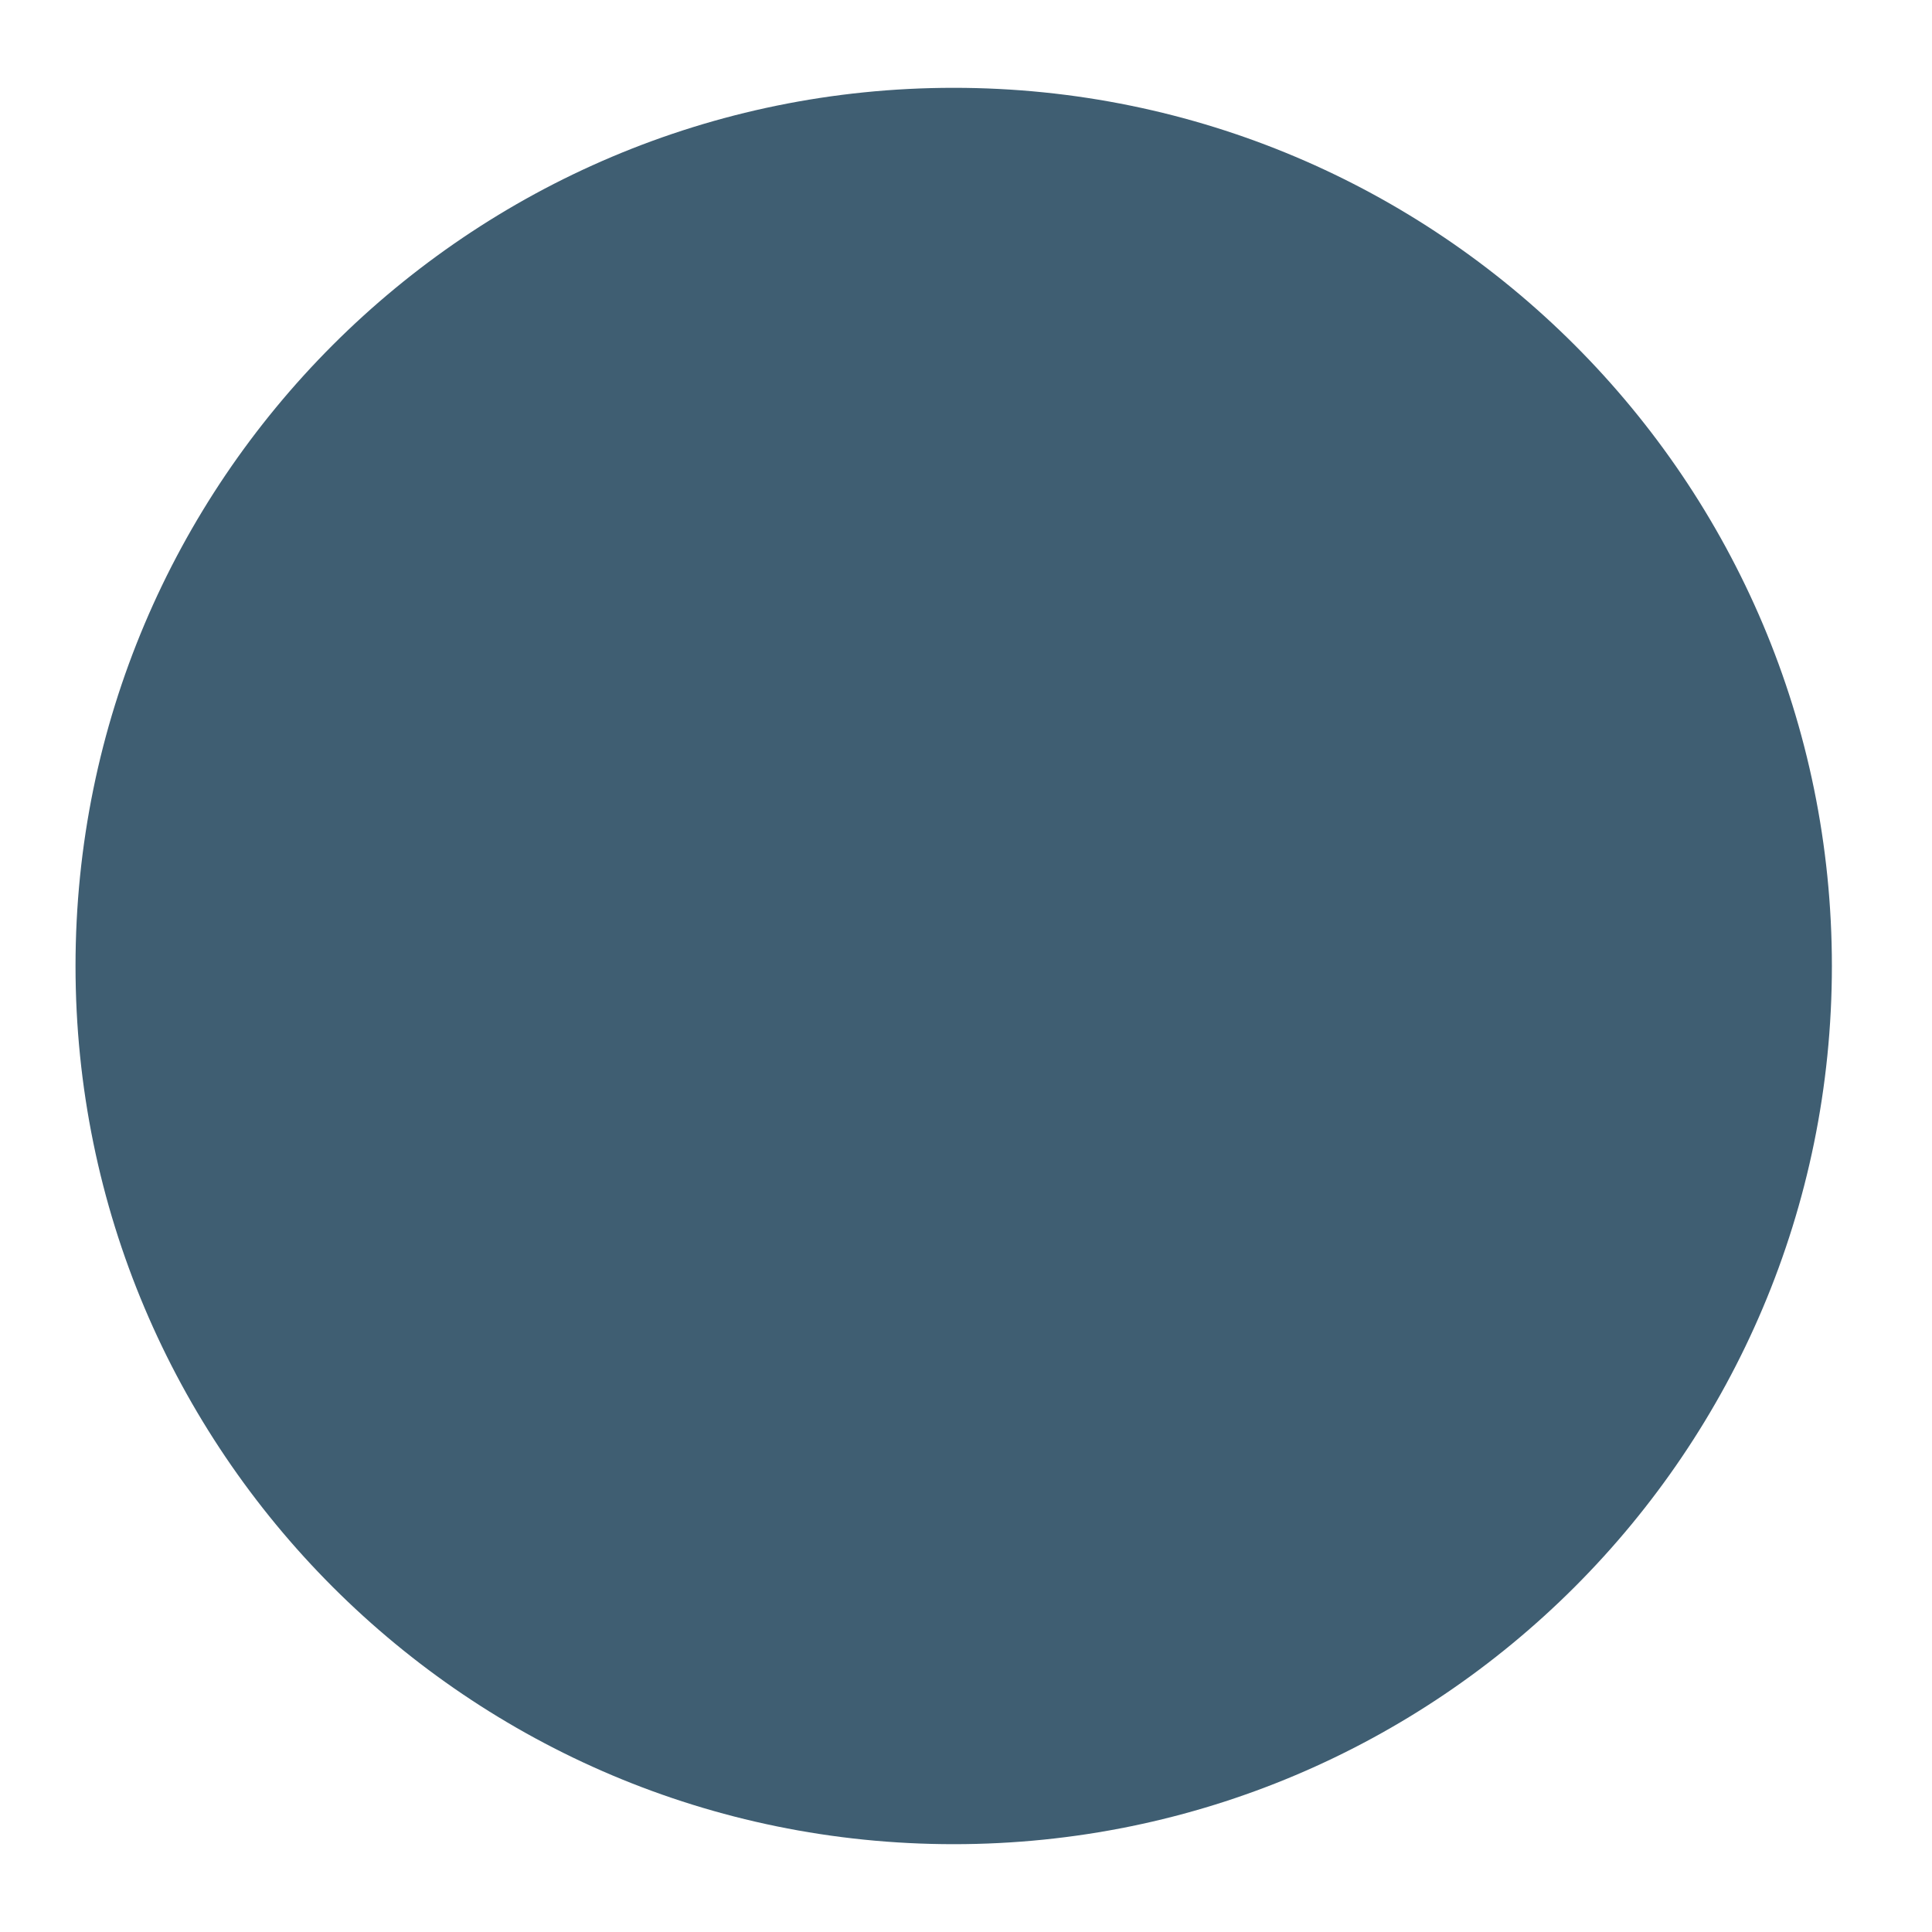
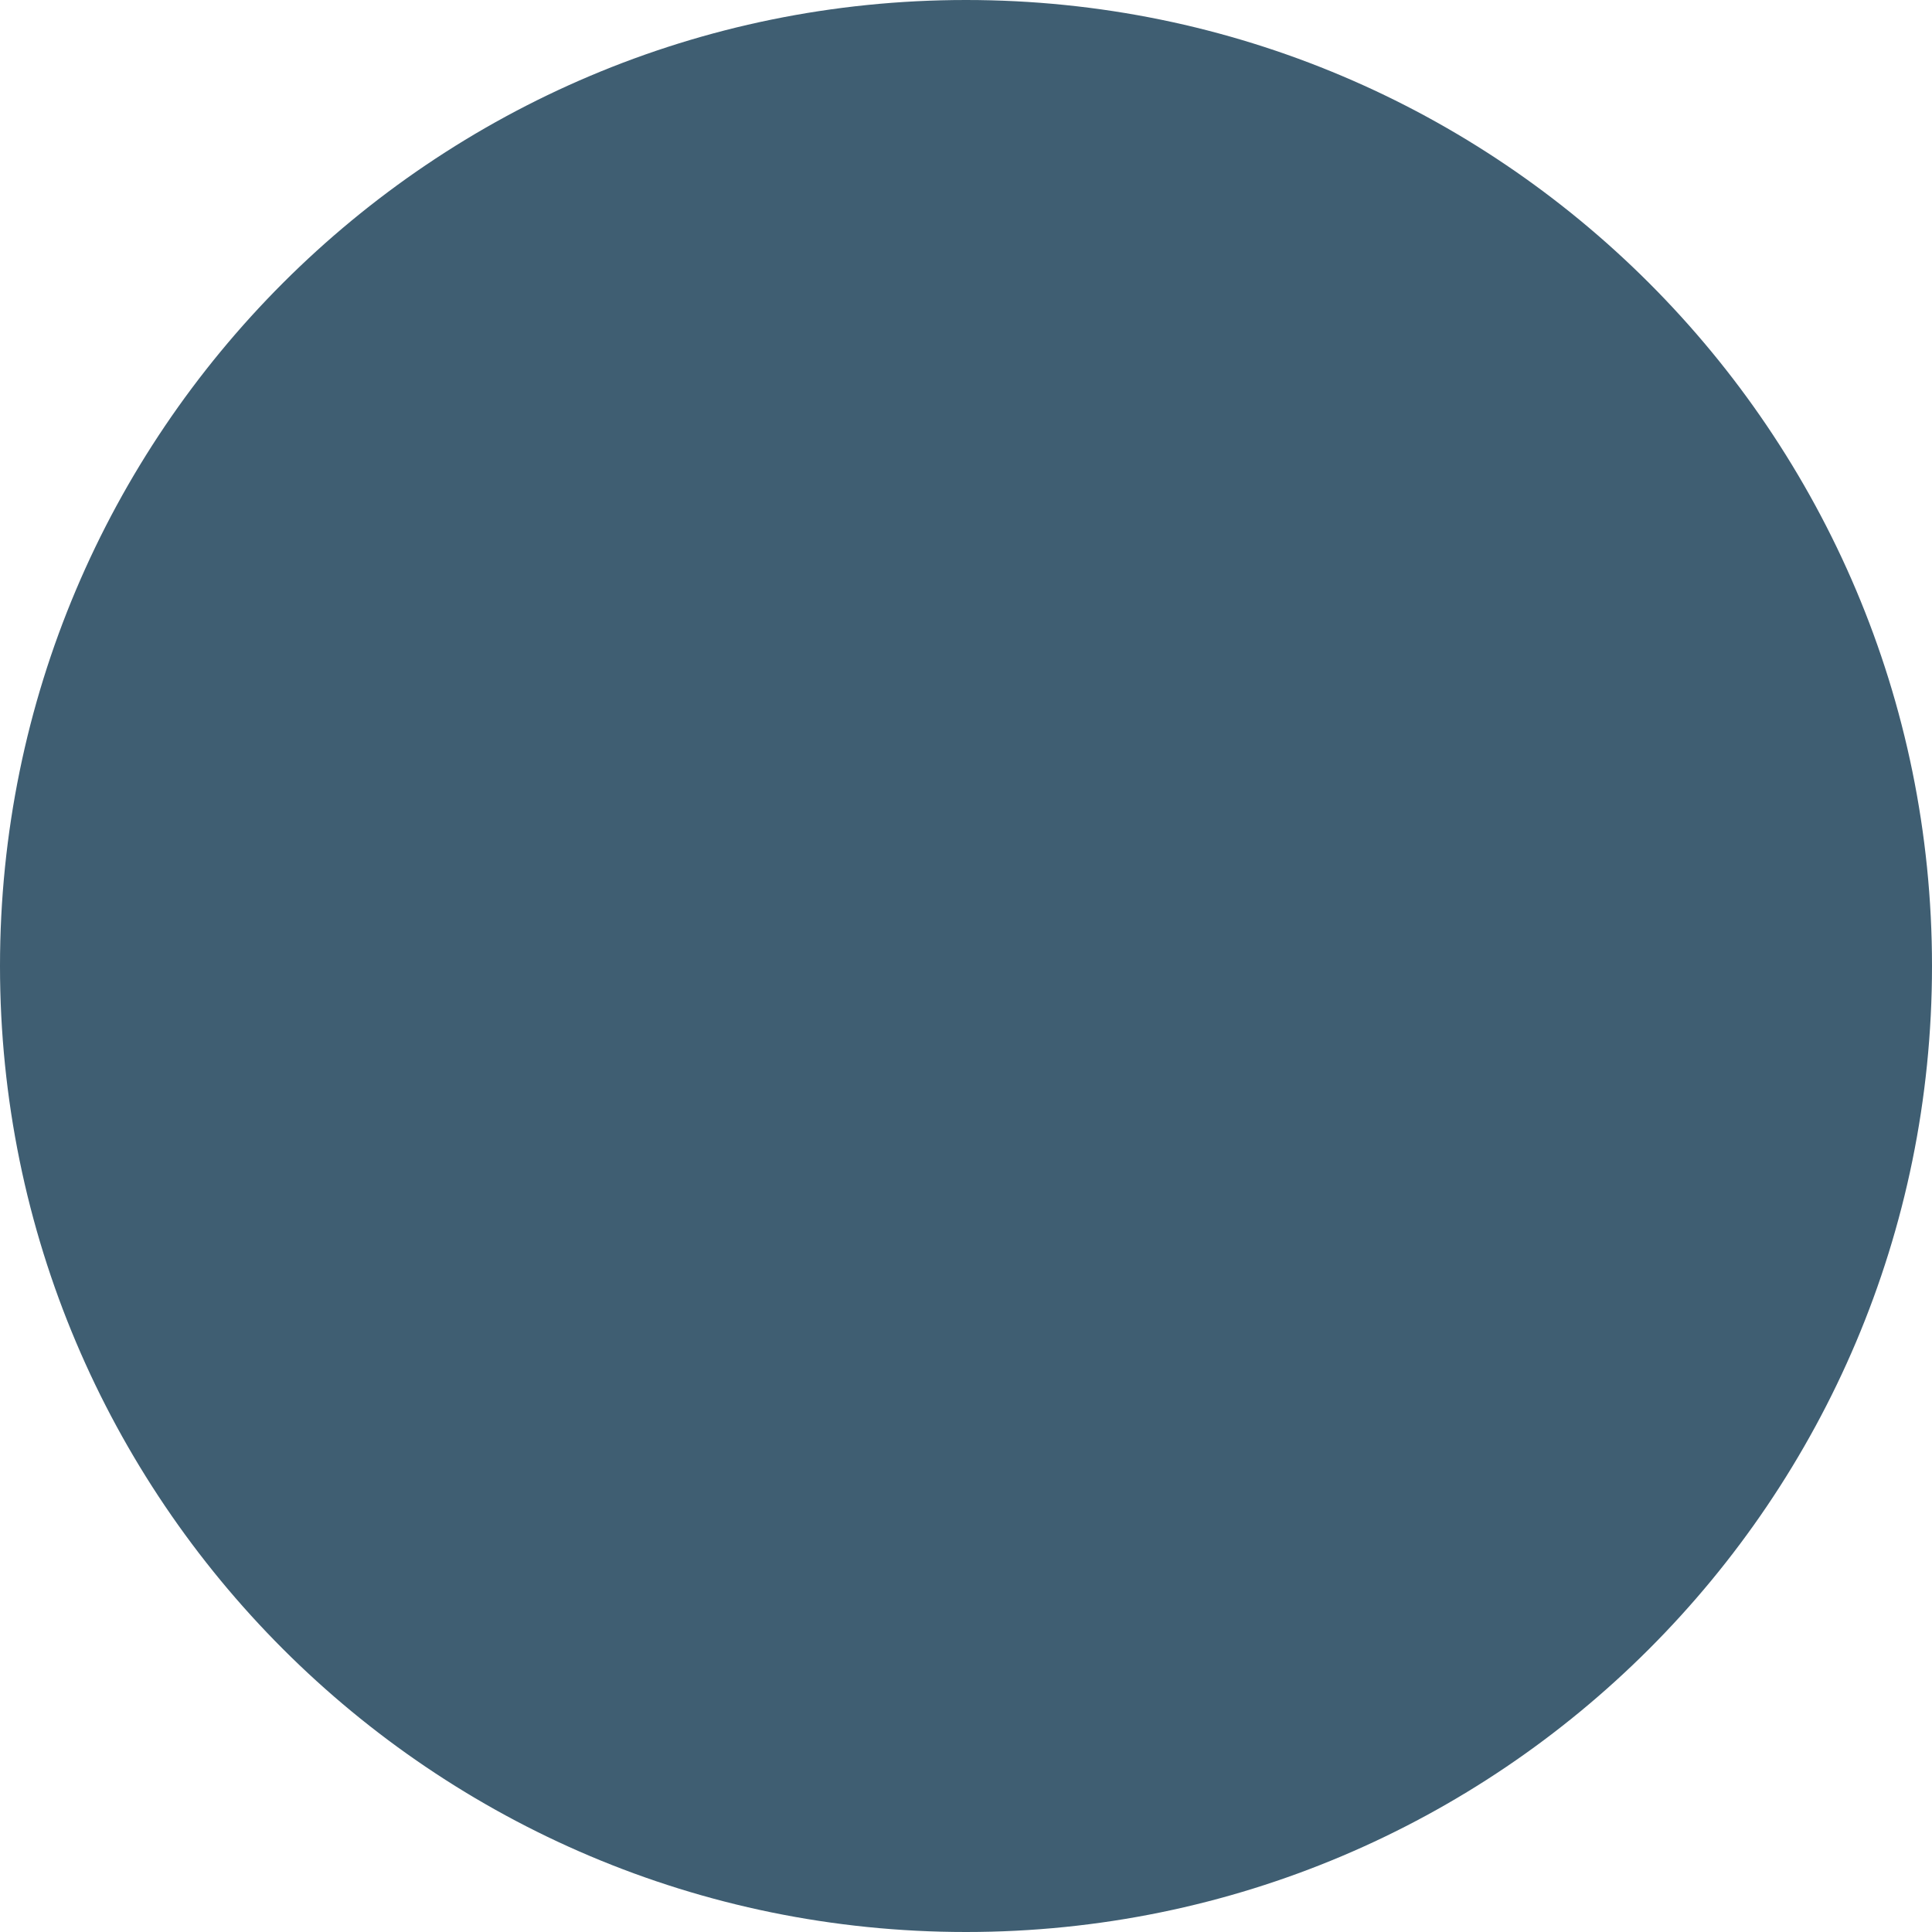
- <svg xmlns="http://www.w3.org/2000/svg" width="11" height="11" viewBox="0 0 11 11" fill="none">
-   <path d="M.43 5.5a5 5 0 1 1 10 0 5 5 0 0 1-10 0Z" fill="#3F5E72" />
+ <svg xmlns="http://www.w3.org/2000/svg" width="10" height="10" viewBox="0 0 10 10" fill="none">
+   <path d="M0 5c0-2.761 2.239-5 5-5s5 2.239 5 5-2.239 5-5 5-5-2.239-5-5Z" fill="#3F5E72" />
</svg>
